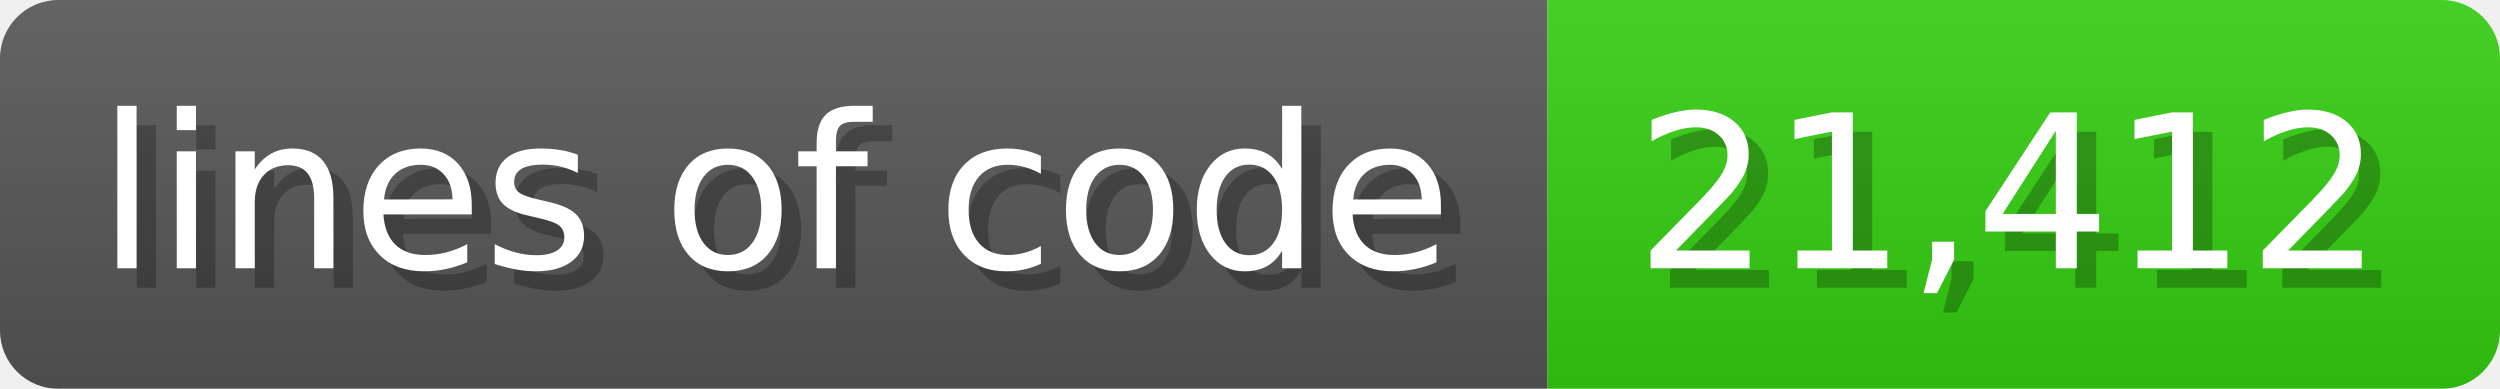
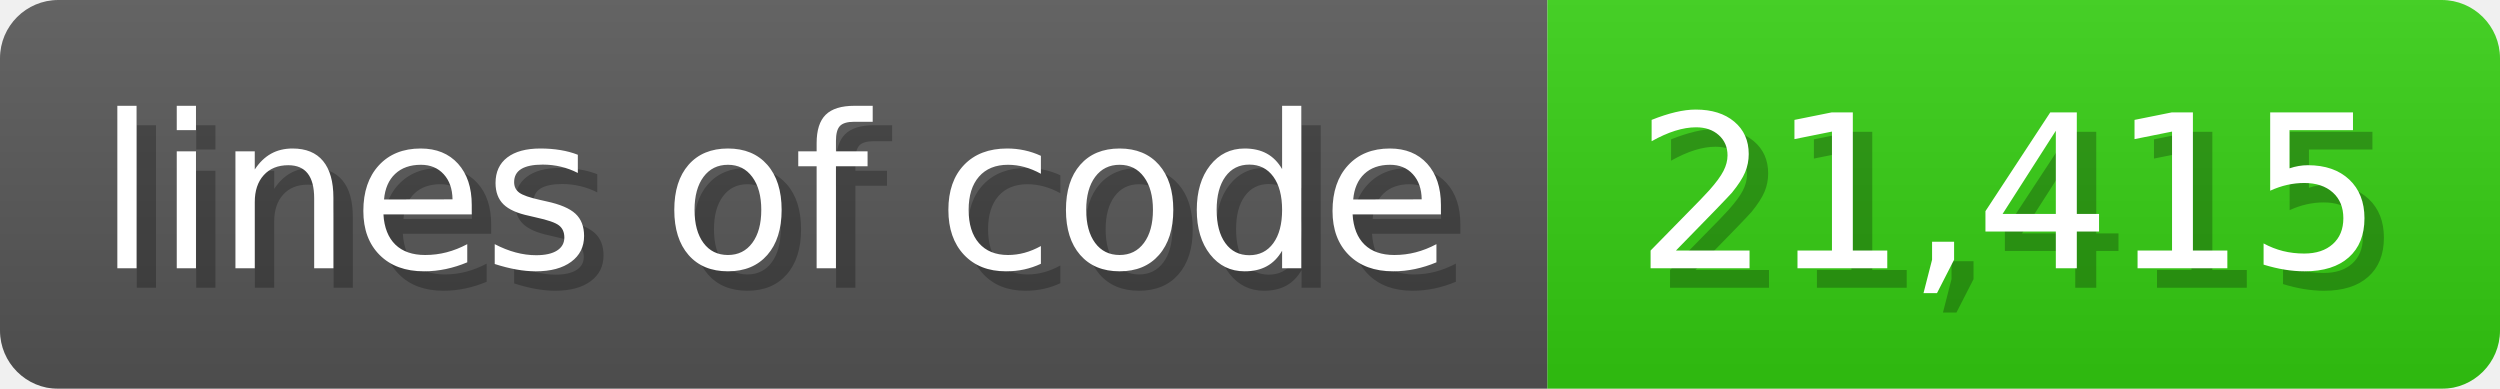
<svg xmlns="http://www.w3.org/2000/svg" width="128.6" height="20" viewBox="0 0 1286 200">
  <linearGradient id="a" x2="0" y2="100%">
    <stop offset="0" stop-opacity=".1" stop-color="#EEE" />
    <stop offset="1" stop-opacity=".1" />
  </linearGradient>
  <mask id="m">
    <rect width="1286" height="200" rx="30" fill="#FFF" />
  </mask>
  <g mask="url(#m)">
    <rect width="796" height="200" fill="#555" />
    <rect width="490" height="200" fill="#3C1" x="796" />
    <rect width="1286" height="200" fill="url(#a)" />
  </g>
  <g fill="#fff" text-anchor="start" font-family="Verdana,DejaVu Sans,sans-serif" font-size="110">
    <text x="60" y="148" textLength="696" fill="#000" opacity="0.25">lines of code</text>
    <text x="50" y="138" textLength="696">lines of code</text>
-     <text x="851" y="148" textLength="390" fill="#000" opacity="0.25">21,412</text>
-     <text x="841" y="138" textLength="390">21,412</text>
+     <text x="851" y="148" textLength="390" fill="#000" opacity="0.25">21,415</text>
+     <text x="841" y="138" textLength="390">21,415</text>
  </g>
</svg>
